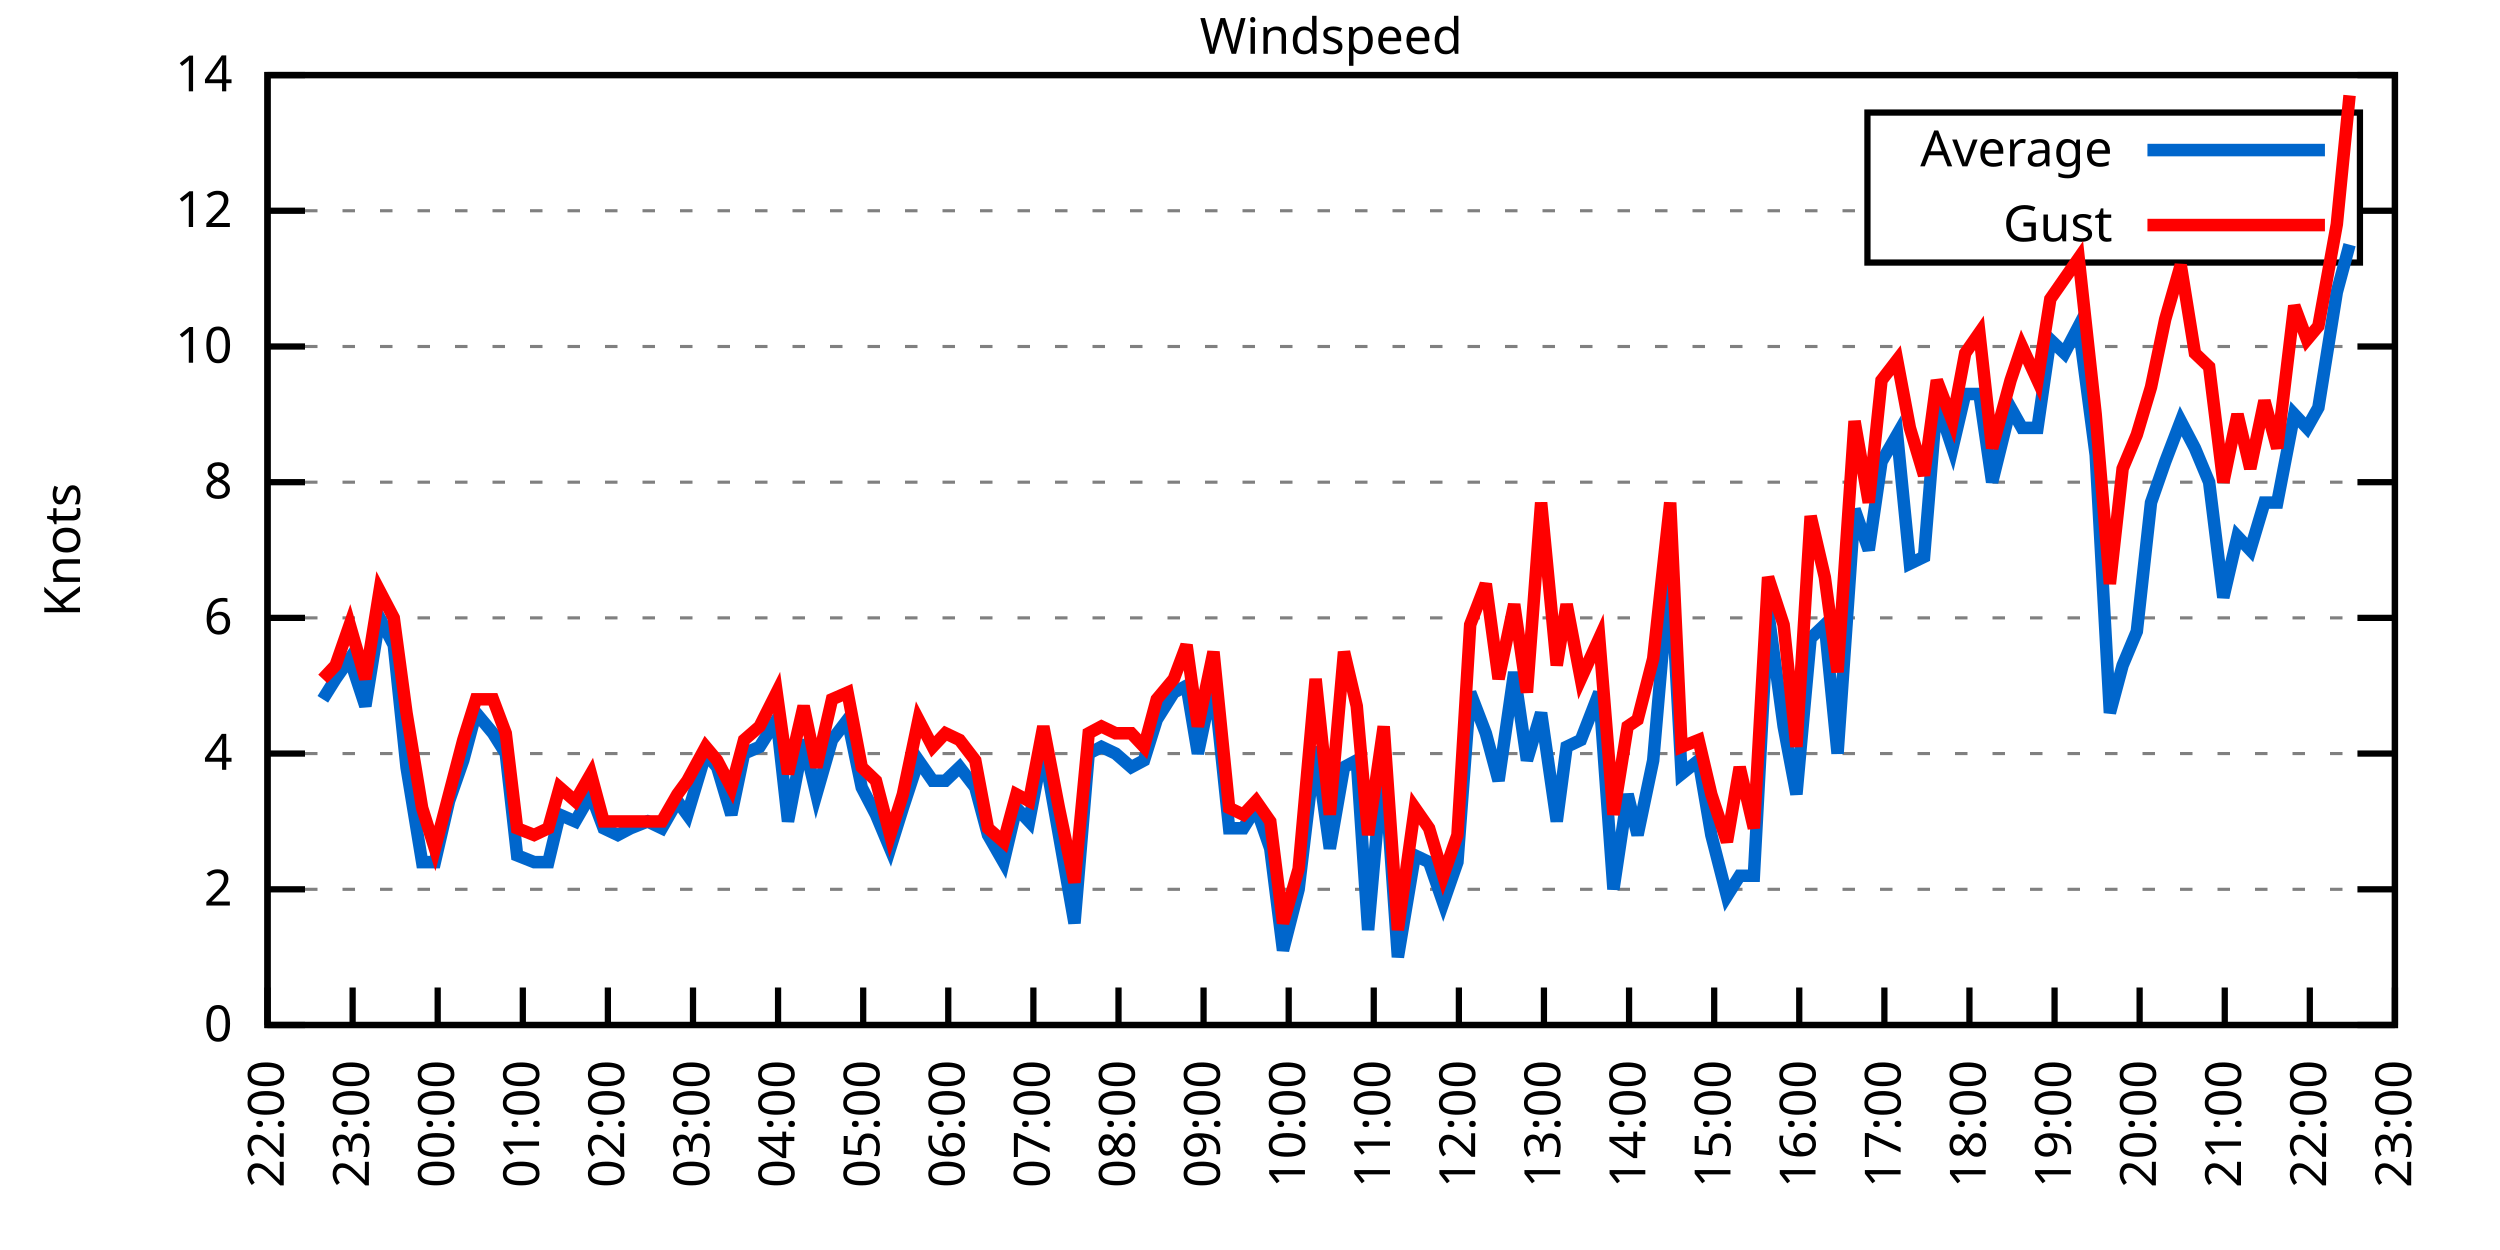
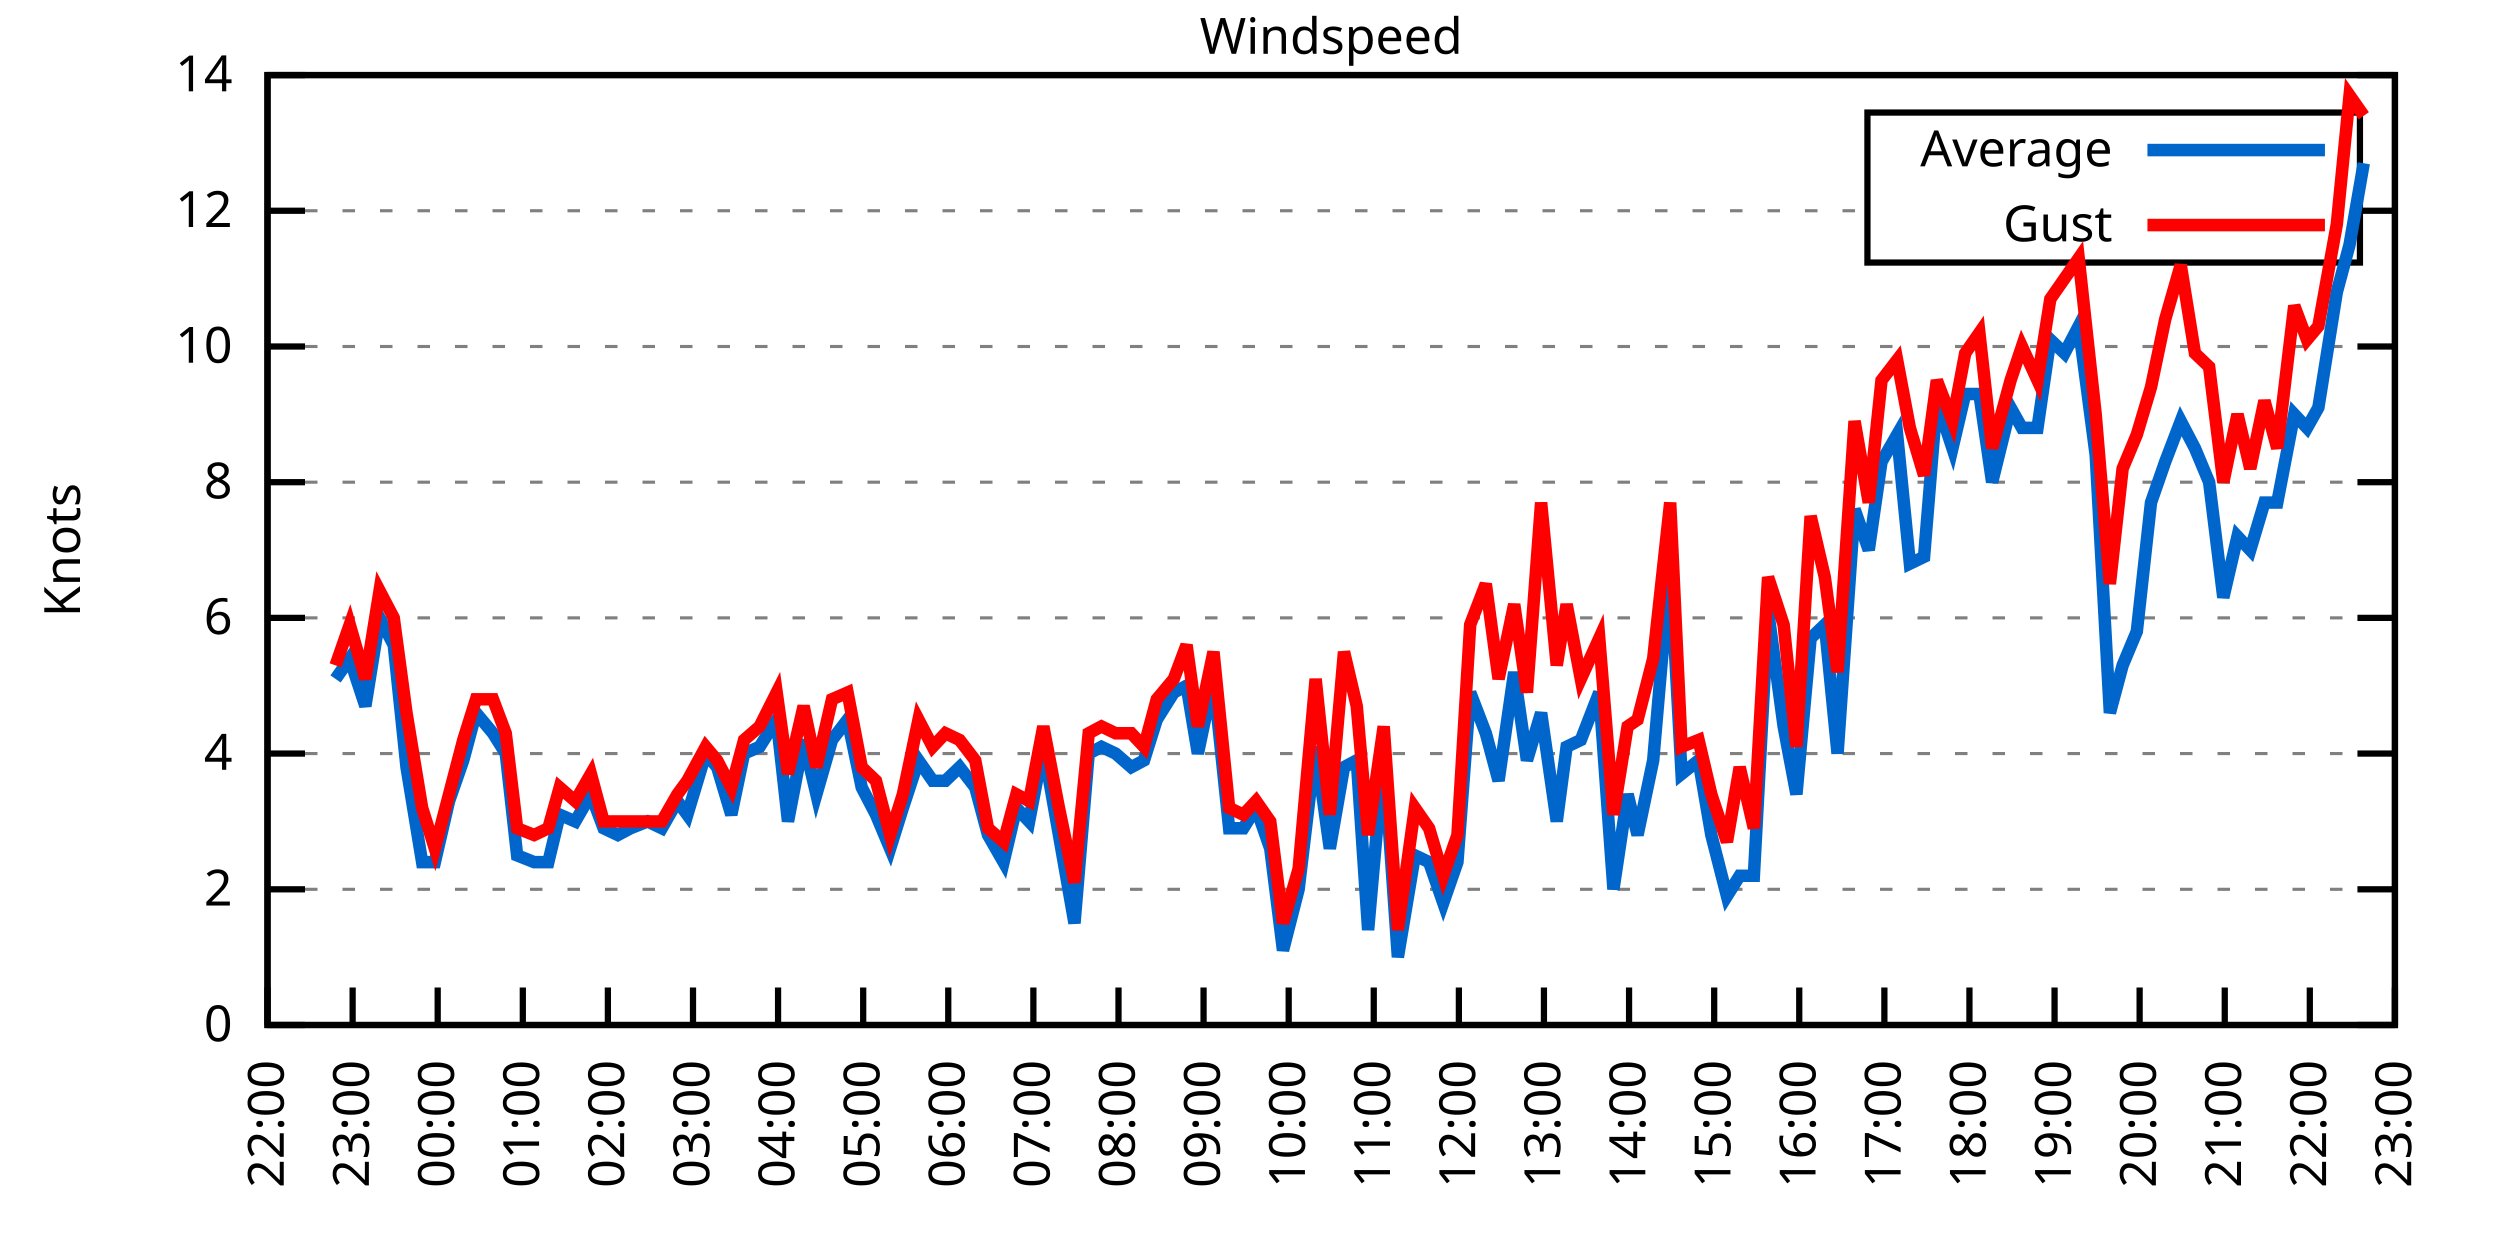
<svg xmlns="http://www.w3.org/2000/svg" xmlns:xlink="http://www.w3.org/1999/xlink" width="400" height="200" viewBox="0 0 400 200">
  <g id="gnuplot_canvas">
    <rect x="0" y="0" width="400" height="200" fill="none" />
    <defs>
      <circle id="gpDot" r="0.5" stroke-width="0.5" stroke="currentColor" />
      <path id="gpPt0" stroke-width="0.333" stroke="currentColor" d="M-1,0 h2 M0,-1 v2" />
      <path id="gpPt1" stroke-width="0.333" stroke="currentColor" d="M-1,-1 L1,1 M1,-1 L-1,1" />
      <path id="gpPt2" stroke-width="0.333" stroke="currentColor" d="M-1,0 L1,0 M0,-1 L0,1 M-1,-1 L1,1 M-1,1 L1,-1" />
      <rect id="gpPt3" stroke-width="0.333" stroke="currentColor" x="-1" y="-1" width="2" height="2" />
      <rect id="gpPt4" stroke-width="0.333" stroke="currentColor" fill="currentColor" x="-1" y="-1" width="2" height="2" />
      <circle id="gpPt5" stroke-width="0.333" stroke="currentColor" cx="0" cy="0" r="1" />
      <use xlink:href="#gpPt5" id="gpPt6" fill="currentColor" stroke="none" />
      <path id="gpPt7" stroke-width="0.333" stroke="currentColor" d="M0,-1.33 L-1.33,0.67 L1.33,0.67 z" />
      <use xlink:href="#gpPt7" id="gpPt8" fill="currentColor" stroke="none" />
      <use xlink:href="#gpPt7" id="gpPt9" stroke="currentColor" transform="rotate(180)" />
      <use xlink:href="#gpPt9" id="gpPt10" fill="currentColor" stroke="none" />
      <use xlink:href="#gpPt3" id="gpPt11" stroke="currentColor" transform="rotate(45)" />
      <use xlink:href="#gpPt11" id="gpPt12" fill="currentColor" stroke="none" />
      <path id="gpPt13" stroke-width="0.333" stroke="currentColor" d="M0,1.330 L1.265,0.411 L0.782,-1.067 L-0.782,-1.076 L-1.265,0.411 z" />
      <use xlink:href="#gpPt13" id="gpPt14" fill="currentColor" stroke="none" />
      <filter id="textbox" filterUnits="objectBoundingBox" x="0" y="0" height="1" width="1">
        <feFlood flood-color="white" flood-opacity="1" result="bgnd" />
        <feComposite in="SourceGraphic" in2="bgnd" operator="atop" />
      </filter>
      <filter id="greybox" filterUnits="objectBoundingBox" x="0" y="0" height="1" width="1">
        <feFlood flood-color="lightgrey" flood-opacity="1" result="grey" />
        <feComposite in="SourceGraphic" in2="grey" operator="atop" />
      </filter>
    </defs>
    <g fill="none" color="white" stroke="currentColor" stroke-width="1.00" stroke-linecap="butt" stroke-linejoin="miter">
</g>
    <g fill="none" color="black" stroke="currentColor" stroke-width="1.00" stroke-linecap="butt" stroke-linejoin="miter">
      <g stroke="none" shape-rendering="crispEdges">
        <polygon fill="rgb(255, 255, 255)" points="42.80,164.00 383.18,164.00 383.18,12.02 42.80,12.02 " />
      </g>
    </g>
    <g fill="none" color="black" stroke="currentColor" stroke-width="1.00" stroke-linecap="butt" stroke-linejoin="miter">
</g>
    <g fill="none" color="black" stroke="black" stroke-width="0.50" stroke-linecap="butt" stroke-linejoin="miter">
</g>
    <g fill="none" color="gray" stroke="currentColor" stroke-width="0.50" stroke-linecap="butt" stroke-linejoin="miter">
      <path stroke="gray" stroke-dasharray="2,4" class="gridline" d="M42.80,164.00 L383.19,164.00  " />
    </g>
    <g fill="none" color="gray" stroke="gray" stroke-width="1.00" stroke-linecap="butt" stroke-linejoin="miter">
</g>
    <g fill="none" color="black" stroke="currentColor" stroke-width="1.00" stroke-linecap="butt" stroke-linejoin="miter">
      <path stroke="black" d="M42.80,164.00 L48.80,164.00 M383.19,164.00 L377.19,164.00  " />
      <g transform="translate(37.20,166.60)" stroke="none" fill="black" font-family="Sans" font-size="8.00" text-anchor="end">
        <text>
          <tspan font-family="Sans"> 0</tspan>
        </text>
      </g>
    </g>
    <g fill="none" color="black" stroke="currentColor" stroke-width="1.00" stroke-linecap="butt" stroke-linejoin="miter">
</g>
    <g fill="none" color="black" stroke="black" stroke-width="0.50" stroke-linecap="butt" stroke-linejoin="miter">
</g>
    <g fill="none" color="gray" stroke="currentColor" stroke-width="0.50" stroke-linecap="butt" stroke-linejoin="miter">
      <path stroke="gray" stroke-dasharray="2,4" class="gridline" d="M42.80,142.29 L383.19,142.29  " />
    </g>
    <g fill="none" color="gray" stroke="gray" stroke-width="1.00" stroke-linecap="butt" stroke-linejoin="miter">
</g>
    <g fill="none" color="black" stroke="currentColor" stroke-width="1.00" stroke-linecap="butt" stroke-linejoin="miter">
      <path stroke="black" d="M42.80,142.29 L48.80,142.29 M383.19,142.29 L377.19,142.29  " />
      <g transform="translate(37.20,144.89)" stroke="none" fill="black" font-family="Sans" font-size="8.00" text-anchor="end">
        <text>
          <tspan font-family="Sans"> 2</tspan>
        </text>
      </g>
    </g>
    <g fill="none" color="black" stroke="currentColor" stroke-width="1.00" stroke-linecap="butt" stroke-linejoin="miter">
</g>
    <g fill="none" color="black" stroke="black" stroke-width="0.50" stroke-linecap="butt" stroke-linejoin="miter">
</g>
    <g fill="none" color="gray" stroke="currentColor" stroke-width="0.50" stroke-linecap="butt" stroke-linejoin="miter">
      <path stroke="gray" stroke-dasharray="2,4" class="gridline" d="M42.80,120.57 L383.19,120.57  " />
    </g>
    <g fill="none" color="gray" stroke="gray" stroke-width="1.00" stroke-linecap="butt" stroke-linejoin="miter">
</g>
    <g fill="none" color="black" stroke="currentColor" stroke-width="1.00" stroke-linecap="butt" stroke-linejoin="miter">
      <path stroke="black" d="M42.80,120.57 L48.80,120.57 M383.19,120.57 L377.19,120.57  " />
      <g transform="translate(37.20,123.17)" stroke="none" fill="black" font-family="Sans" font-size="8.00" text-anchor="end">
        <text>
          <tspan font-family="Sans"> 4</tspan>
        </text>
      </g>
    </g>
    <g fill="none" color="black" stroke="currentColor" stroke-width="1.00" stroke-linecap="butt" stroke-linejoin="miter">
</g>
    <g fill="none" color="black" stroke="black" stroke-width="0.50" stroke-linecap="butt" stroke-linejoin="miter">
</g>
    <g fill="none" color="gray" stroke="currentColor" stroke-width="0.50" stroke-linecap="butt" stroke-linejoin="miter">
      <path stroke="gray" stroke-dasharray="2,4" class="gridline" d="M42.80,98.86 L383.19,98.86  " />
    </g>
    <g fill="none" color="gray" stroke="gray" stroke-width="1.00" stroke-linecap="butt" stroke-linejoin="miter">
</g>
    <g fill="none" color="black" stroke="currentColor" stroke-width="1.00" stroke-linecap="butt" stroke-linejoin="miter">
      <path stroke="black" d="M42.80,98.86 L48.80,98.86 M383.19,98.86 L377.19,98.86  " />
      <g transform="translate(37.20,101.46)" stroke="none" fill="black" font-family="Sans" font-size="8.00" text-anchor="end">
        <text>
          <tspan font-family="Sans"> 6</tspan>
        </text>
      </g>
    </g>
    <g fill="none" color="black" stroke="currentColor" stroke-width="1.00" stroke-linecap="butt" stroke-linejoin="miter">
</g>
    <g fill="none" color="black" stroke="black" stroke-width="0.50" stroke-linecap="butt" stroke-linejoin="miter">
</g>
    <g fill="none" color="gray" stroke="currentColor" stroke-width="0.50" stroke-linecap="butt" stroke-linejoin="miter">
      <path stroke="gray" stroke-dasharray="2,4" class="gridline" d="M42.80,77.15 L383.19,77.15  " />
    </g>
    <g fill="none" color="gray" stroke="gray" stroke-width="1.00" stroke-linecap="butt" stroke-linejoin="miter">
</g>
    <g fill="none" color="black" stroke="currentColor" stroke-width="1.00" stroke-linecap="butt" stroke-linejoin="miter">
      <path stroke="black" d="M42.80,77.15 L48.80,77.15 M383.19,77.15 L377.19,77.15  " />
      <g transform="translate(37.20,79.75)" stroke="none" fill="black" font-family="Sans" font-size="8.00" text-anchor="end">
        <text>
          <tspan font-family="Sans"> 8</tspan>
        </text>
      </g>
    </g>
    <g fill="none" color="black" stroke="currentColor" stroke-width="1.00" stroke-linecap="butt" stroke-linejoin="miter">
</g>
    <g fill="none" color="black" stroke="black" stroke-width="0.50" stroke-linecap="butt" stroke-linejoin="miter">
</g>
    <g fill="none" color="gray" stroke="currentColor" stroke-width="0.50" stroke-linecap="butt" stroke-linejoin="miter">
      <path stroke="gray" stroke-dasharray="2,4" class="gridline" d="M42.80,55.44 L383.19,55.44  " />
    </g>
    <g fill="none" color="gray" stroke="gray" stroke-width="1.00" stroke-linecap="butt" stroke-linejoin="miter">
</g>
    <g fill="none" color="black" stroke="currentColor" stroke-width="1.00" stroke-linecap="butt" stroke-linejoin="miter">
      <path stroke="black" d="M42.80,55.44 L48.80,55.44 M383.19,55.44 L377.19,55.44  " />
      <g transform="translate(37.20,58.04)" stroke="none" fill="black" font-family="Sans" font-size="8.00" text-anchor="end">
        <text>
          <tspan font-family="Sans"> 10</tspan>
        </text>
      </g>
    </g>
    <g fill="none" color="black" stroke="currentColor" stroke-width="1.00" stroke-linecap="butt" stroke-linejoin="miter">
</g>
    <g fill="none" color="black" stroke="black" stroke-width="0.50" stroke-linecap="butt" stroke-linejoin="miter">
</g>
    <g fill="none" color="gray" stroke="currentColor" stroke-width="0.50" stroke-linecap="butt" stroke-linejoin="miter">
      <path stroke="gray" stroke-dasharray="2,4" class="gridline" d="M42.80,33.72 L298.79,33.72 M377.59,33.72 L383.19,33.72  " />
    </g>
    <g fill="none" color="gray" stroke="gray" stroke-width="1.00" stroke-linecap="butt" stroke-linejoin="miter">
</g>
    <g fill="none" color="black" stroke="currentColor" stroke-width="1.00" stroke-linecap="butt" stroke-linejoin="miter">
      <path stroke="black" d="M42.80,33.72 L48.80,33.72 M383.19,33.72 L377.19,33.72  " />
      <g transform="translate(37.20,36.32)" stroke="none" fill="black" font-family="Sans" font-size="8.00" text-anchor="end">
        <text>
          <tspan font-family="Sans"> 12</tspan>
        </text>
      </g>
    </g>
    <g fill="none" color="black" stroke="currentColor" stroke-width="1.00" stroke-linecap="butt" stroke-linejoin="miter">
</g>
    <g fill="none" color="black" stroke="black" stroke-width="0.50" stroke-linecap="butt" stroke-linejoin="miter">
</g>
    <g fill="none" color="gray" stroke="currentColor" stroke-width="0.50" stroke-linecap="butt" stroke-linejoin="miter">
      <path stroke="gray" stroke-dasharray="2,4" class="gridline" d="M42.80,12.01 L383.19,12.01  " />
    </g>
    <g fill="none" color="gray" stroke="gray" stroke-width="1.00" stroke-linecap="butt" stroke-linejoin="miter">
</g>
    <g fill="none" color="black" stroke="currentColor" stroke-width="1.00" stroke-linecap="butt" stroke-linejoin="miter">
      <path stroke="black" d="M42.80,12.01 L48.80,12.01 M383.19,12.01 L377.19,12.01  " />
      <g transform="translate(37.20,14.61)" stroke="none" fill="black" font-family="Sans" font-size="8.00" text-anchor="end">
        <text>
          <tspan font-family="Sans"> 14</tspan>
        </text>
      </g>
    </g>
    <g fill="none" color="black" stroke="currentColor" stroke-width="1.00" stroke-linecap="butt" stroke-linejoin="miter">
      <path stroke="black" d="M42.80,164.00 L42.80,158.00  " />
      <g transform="translate(45.40,169.60) rotate(270.00)" stroke="none" fill="black" font-family="Sans" font-size="8.00" text-anchor="end">
        <text>
          <tspan font-family="Sans">22:00</tspan>
        </text>
      </g>
    </g>
    <g fill="none" color="black" stroke="currentColor" stroke-width="1.00" stroke-linecap="butt" stroke-linejoin="miter">
      <path stroke="black" d="M56.42,164.00 L56.42,158.00  " />
      <g transform="translate(59.02,169.60) rotate(270.00)" stroke="none" fill="black" font-family="Sans" font-size="8.00" text-anchor="end">
        <text>
          <tspan font-family="Sans">23:00</tspan>
        </text>
      </g>
    </g>
    <g fill="none" color="black" stroke="currentColor" stroke-width="1.00" stroke-linecap="butt" stroke-linejoin="miter">
      <path stroke="black" d="M70.03,164.00 L70.03,158.00  " />
      <g transform="translate(72.63,169.60) rotate(270.00)" stroke="none" fill="black" font-family="Sans" font-size="8.00" text-anchor="end">
        <text>
          <tspan font-family="Sans">00:00</tspan>
        </text>
      </g>
    </g>
    <g fill="none" color="black" stroke="currentColor" stroke-width="1.00" stroke-linecap="butt" stroke-linejoin="miter">
      <path stroke="black" d="M83.65,164.00 L83.65,158.00  " />
      <g transform="translate(86.25,169.60) rotate(270.00)" stroke="none" fill="black" font-family="Sans" font-size="8.00" text-anchor="end">
        <text>
          <tspan font-family="Sans">01:00</tspan>
        </text>
      </g>
    </g>
    <g fill="none" color="black" stroke="currentColor" stroke-width="1.00" stroke-linecap="butt" stroke-linejoin="miter">
      <path stroke="black" d="M97.26,164.00 L97.26,158.00  " />
      <g transform="translate(99.86,169.60) rotate(270.00)" stroke="none" fill="black" font-family="Sans" font-size="8.00" text-anchor="end">
        <text>
          <tspan font-family="Sans">02:00</tspan>
        </text>
      </g>
    </g>
    <g fill="none" color="black" stroke="currentColor" stroke-width="1.00" stroke-linecap="butt" stroke-linejoin="miter">
      <path stroke="black" d="M110.88,164.00 L110.88,158.00  " />
      <g transform="translate(113.48,169.60) rotate(270.00)" stroke="none" fill="black" font-family="Sans" font-size="8.00" text-anchor="end">
        <text>
          <tspan font-family="Sans">03:00</tspan>
        </text>
      </g>
    </g>
    <g fill="none" color="black" stroke="currentColor" stroke-width="1.00" stroke-linecap="butt" stroke-linejoin="miter">
      <path stroke="black" d="M124.49,164.00 L124.49,158.00  " />
      <g transform="translate(127.09,169.60) rotate(270.00)" stroke="none" fill="black" font-family="Sans" font-size="8.00" text-anchor="end">
        <text>
          <tspan font-family="Sans">04:00</tspan>
        </text>
      </g>
    </g>
    <g fill="none" color="black" stroke="currentColor" stroke-width="1.00" stroke-linecap="butt" stroke-linejoin="miter">
      <path stroke="black" d="M138.11,164.00 L138.11,158.00  " />
      <g transform="translate(140.71,169.60) rotate(270.00)" stroke="none" fill="black" font-family="Sans" font-size="8.00" text-anchor="end">
        <text>
          <tspan font-family="Sans">05:00</tspan>
        </text>
      </g>
    </g>
    <g fill="none" color="black" stroke="currentColor" stroke-width="1.00" stroke-linecap="butt" stroke-linejoin="miter">
      <path stroke="black" d="M151.72,164.00 L151.72,158.00  " />
      <g transform="translate(154.32,169.60) rotate(270.00)" stroke="none" fill="black" font-family="Sans" font-size="8.00" text-anchor="end">
        <text>
          <tspan font-family="Sans">06:00</tspan>
        </text>
      </g>
    </g>
    <g fill="none" color="black" stroke="currentColor" stroke-width="1.00" stroke-linecap="butt" stroke-linejoin="miter">
      <path stroke="black" d="M165.34,164.00 L165.34,158.00  " />
      <g transform="translate(167.94,169.60) rotate(270.00)" stroke="none" fill="black" font-family="Sans" font-size="8.00" text-anchor="end">
        <text>
          <tspan font-family="Sans">07:00</tspan>
        </text>
      </g>
    </g>
    <g fill="none" color="black" stroke="currentColor" stroke-width="1.00" stroke-linecap="butt" stroke-linejoin="miter">
      <path stroke="black" d="M178.96,164.00 L178.96,158.00  " />
      <g transform="translate(181.56,169.60) rotate(270.00)" stroke="none" fill="black" font-family="Sans" font-size="8.00" text-anchor="end">
        <text>
          <tspan font-family="Sans">08:00</tspan>
        </text>
      </g>
    </g>
    <g fill="none" color="black" stroke="currentColor" stroke-width="1.00" stroke-linecap="butt" stroke-linejoin="miter">
      <path stroke="black" d="M192.57,164.00 L192.57,158.00  " />
      <g transform="translate(195.17,169.60) rotate(270.00)" stroke="none" fill="black" font-family="Sans" font-size="8.00" text-anchor="end">
        <text>
          <tspan font-family="Sans">09:00</tspan>
        </text>
      </g>
    </g>
    <g fill="none" color="black" stroke="currentColor" stroke-width="1.00" stroke-linecap="butt" stroke-linejoin="miter">
      <path stroke="black" d="M206.19,164.00 L206.19,158.00  " />
      <g transform="translate(208.79,169.60) rotate(270.00)" stroke="none" fill="black" font-family="Sans" font-size="8.00" text-anchor="end">
        <text>
          <tspan font-family="Sans">10:00</tspan>
        </text>
      </g>
    </g>
    <g fill="none" color="black" stroke="currentColor" stroke-width="1.00" stroke-linecap="butt" stroke-linejoin="miter">
      <path stroke="black" d="M219.80,164.00 L219.80,158.00  " />
      <g transform="translate(222.40,169.60) rotate(270.00)" stroke="none" fill="black" font-family="Sans" font-size="8.00" text-anchor="end">
        <text>
          <tspan font-family="Sans">11:00</tspan>
        </text>
      </g>
    </g>
    <g fill="none" color="black" stroke="currentColor" stroke-width="1.00" stroke-linecap="butt" stroke-linejoin="miter">
      <path stroke="black" d="M233.42,164.00 L233.42,158.00  " />
      <g transform="translate(236.02,169.60) rotate(270.00)" stroke="none" fill="black" font-family="Sans" font-size="8.00" text-anchor="end">
        <text>
          <tspan font-family="Sans">12:00</tspan>
        </text>
      </g>
    </g>
    <g fill="none" color="black" stroke="currentColor" stroke-width="1.00" stroke-linecap="butt" stroke-linejoin="miter">
      <path stroke="black" d="M247.03,164.00 L247.03,158.00  " />
      <g transform="translate(249.63,169.60) rotate(270.00)" stroke="none" fill="black" font-family="Sans" font-size="8.00" text-anchor="end">
        <text>
          <tspan font-family="Sans">13:00</tspan>
        </text>
      </g>
    </g>
    <g fill="none" color="black" stroke="currentColor" stroke-width="1.00" stroke-linecap="butt" stroke-linejoin="miter">
      <path stroke="black" d="M260.65,164.00 L260.65,158.00  " />
      <g transform="translate(263.25,169.60) rotate(270.00)" stroke="none" fill="black" font-family="Sans" font-size="8.00" text-anchor="end">
        <text>
          <tspan font-family="Sans">14:00</tspan>
        </text>
      </g>
    </g>
    <g fill="none" color="black" stroke="currentColor" stroke-width="1.00" stroke-linecap="butt" stroke-linejoin="miter">
      <path stroke="black" d="M274.27,164.00 L274.27,158.00  " />
      <g transform="translate(276.87,169.60) rotate(270.00)" stroke="none" fill="black" font-family="Sans" font-size="8.00" text-anchor="end">
        <text>
          <tspan font-family="Sans">15:00</tspan>
        </text>
      </g>
    </g>
    <g fill="none" color="black" stroke="currentColor" stroke-width="1.00" stroke-linecap="butt" stroke-linejoin="miter">
      <path stroke="black" d="M287.88,164.00 L287.88,158.00  " />
      <g transform="translate(290.48,169.60) rotate(270.00)" stroke="none" fill="black" font-family="Sans" font-size="8.00" text-anchor="end">
        <text>
          <tspan font-family="Sans">16:00</tspan>
        </text>
      </g>
    </g>
    <g fill="none" color="black" stroke="currentColor" stroke-width="1.00" stroke-linecap="butt" stroke-linejoin="miter">
      <path stroke="black" d="M301.50,164.00 L301.50,158.00  " />
      <g transform="translate(304.10,169.60) rotate(270.00)" stroke="none" fill="black" font-family="Sans" font-size="8.00" text-anchor="end">
        <text>
          <tspan font-family="Sans">17:00</tspan>
        </text>
      </g>
    </g>
    <g fill="none" color="black" stroke="currentColor" stroke-width="1.00" stroke-linecap="butt" stroke-linejoin="miter">
      <path stroke="black" d="M315.11,164.00 L315.11,158.00  " />
      <g transform="translate(317.71,169.60) rotate(270.00)" stroke="none" fill="black" font-family="Sans" font-size="8.00" text-anchor="end">
        <text>
          <tspan font-family="Sans">18:00</tspan>
        </text>
      </g>
    </g>
    <g fill="none" color="black" stroke="currentColor" stroke-width="1.00" stroke-linecap="butt" stroke-linejoin="miter">
      <path stroke="black" d="M328.73,164.00 L328.73,158.00  " />
      <g transform="translate(331.33,169.60) rotate(270.00)" stroke="none" fill="black" font-family="Sans" font-size="8.00" text-anchor="end">
        <text>
          <tspan font-family="Sans">19:00</tspan>
        </text>
      </g>
    </g>
    <g fill="none" color="black" stroke="currentColor" stroke-width="1.00" stroke-linecap="butt" stroke-linejoin="miter">
      <path stroke="black" d="M342.34,164.00 L342.34,158.00  " />
      <g transform="translate(344.94,169.60) rotate(270.00)" stroke="none" fill="black" font-family="Sans" font-size="8.00" text-anchor="end">
        <text>
          <tspan font-family="Sans">20:00</tspan>
        </text>
      </g>
    </g>
    <g fill="none" color="black" stroke="currentColor" stroke-width="1.00" stroke-linecap="butt" stroke-linejoin="miter">
      <path stroke="black" d="M355.96,164.00 L355.96,158.00  " />
      <g transform="translate(358.56,169.60) rotate(270.00)" stroke="none" fill="black" font-family="Sans" font-size="8.00" text-anchor="end">
        <text>
          <tspan font-family="Sans">21:00</tspan>
        </text>
      </g>
    </g>
    <g fill="none" color="black" stroke="currentColor" stroke-width="1.00" stroke-linecap="butt" stroke-linejoin="miter">
      <path stroke="black" d="M369.57,164.00 L369.57,158.00  " />
      <g transform="translate(372.17,169.60) rotate(270.00)" stroke="none" fill="black" font-family="Sans" font-size="8.00" text-anchor="end">
        <text>
          <tspan font-family="Sans">22:00</tspan>
        </text>
      </g>
    </g>
    <g fill="none" color="black" stroke="currentColor" stroke-width="1.00" stroke-linecap="butt" stroke-linejoin="miter">
      <path stroke="black" d="M383.19,164.00 L383.19,158.00  " />
      <g transform="translate(385.79,169.60) rotate(270.00)" stroke="none" fill="black" font-family="Sans" font-size="8.00" text-anchor="end">
        <text>
          <tspan font-family="Sans">23:00</tspan>
        </text>
      </g>
    </g>
    <g fill="none" color="black" stroke="currentColor" stroke-width="1.00" stroke-linecap="butt" stroke-linejoin="miter">
</g>
    <g fill="none" color="black" stroke="currentColor" stroke-width="1.00" stroke-linecap="butt" stroke-linejoin="miter">
      <path stroke="black" d="M42.80,12.01 L42.80,164.00 L383.19,164.00 L383.19,12.01 L42.80,12.01 Z  " />
    </g>
    <g fill="none" color="black" stroke="currentColor" stroke-width="1.00" stroke-linecap="butt" stroke-linejoin="miter">
</g>
    <g fill="none" color="black" stroke="currentColor" stroke-width="1.00" stroke-linecap="butt" stroke-linejoin="miter">
      <path stroke="black" d="M298.79,42.01 L298.79,18.01 L377.59,18.01 L377.59,42.01 L298.79,42.01 Z  " />
    </g>
    <g id="Windspeed_plot_1">
      <g fill="none" color="white" stroke="black" stroke-width="2.00" stroke-linecap="butt" stroke-linejoin="miter">
</g>
      <g fill="none" color="black" stroke="currentColor" stroke-width="2.00" stroke-linecap="butt" stroke-linejoin="miter">
        <g transform="translate(337.99,26.61)" stroke="none" fill="black" font-family="Sans" font-size="8.00" text-anchor="end">
          <text>
            <tspan font-family="Sans">Average</tspan>
          </text>
        </g>
      </g>
      <g fill="none" color="black" stroke="currentColor" stroke-width="2.00" stroke-linecap="butt" stroke-linejoin="miter">
-         <path stroke="rgb(  0, 102, 204)" d="M343.59,24.01 L371.99,24.01 M51.65,111.89 L53.69,108.63 L55.96,105.38 L58.46,112.97 L60.73,98.86 L63.00,103.20   L65.04,122.75 L67.54,137.94 L69.58,137.94 L71.85,128.17 L74.12,121.66 L76.16,114.06 L78.88,117.32 L80.92,120.57   L82.74,136.86 L85.46,137.94 L87.73,137.94 L89.55,130.35 L92.04,131.43 L94.54,127.09 L96.58,132.52 L98.85,133.60   L100.89,132.52 L103.62,131.43 L105.89,132.52 L108.38,128.17 L109.97,130.35 L112.92,120.57 L114.74,122.75 L117.01,130.35   L119.05,120.57 L121.54,119.49 L124.27,115.15 L126.08,131.43 L128.58,118.40 L130.62,127.09 L133.12,118.40 L135.61,115.15   L137.88,126.00 L140.15,130.35 L142.42,135.77 L144.46,129.26 L146.96,121.66 L149.23,124.92 L151.27,124.92 L153.54,122.75   L156.04,126.00 L158.08,133.60 L160.57,137.94 L162.62,129.26 L164.66,131.43 L166.93,119.49 L169.43,133.60 L171.92,147.72   L174.19,120.57 L176.23,119.49 L178.50,120.57 L181.00,122.75 L183.04,121.66 L185.08,115.15 L187.81,110.80 L189.85,109.72   L191.66,120.57 L194.16,108.63 L196.66,132.52 L198.93,132.52 L200.97,129.26 L203.24,135.77 L205.28,152.06 L207.78,142.29   L210.50,119.49 L212.77,135.77 L215.04,122.75 L217.08,121.66 L218.90,148.80 L221.39,120.57 L223.66,153.14 L226.38,136.86   L228.65,137.94 L230.92,144.46 L233.19,137.94 L235.23,110.80 L237.73,117.32 L239.77,124.92 L242.27,107.55 L244.31,121.66   L246.58,114.06 L249.08,131.43 L250.66,119.49 L252.93,118.40 L255.88,110.80 L258.15,142.29 L260.42,127.09 L262.01,133.60   L264.51,121.66 L267.23,90.18 L269.05,123.83 L271.77,121.66 L273.81,133.60 L276.31,143.37 L278.35,140.12 L280.62,140.12   L282.89,97.78 L285.38,116.23 L287.43,127.09 L289.70,102.12 L291.97,99.95 L294.01,120.57 L296.73,81.49 L299.00,88.00   L301.04,73.89 L303.54,69.55 L305.58,90.18 L307.85,89.09 L309.89,64.12 L312.39,71.72 L314.43,63.04 L316.70,63.04   L318.74,77.15 L321.69,65.21 L323.51,68.46 L326.00,68.46 L328.05,54.35 L330.32,56.52 L332.59,52.18 L335.31,72.81   L337.58,114.06 L339.62,106.46 L341.89,101.03 L344.16,80.41 L346.43,73.89 L348.92,67.38 L351.19,71.72 L353.46,77.15   L355.73,95.60 L358.00,85.83 L360.04,88.00 L362.31,80.41 L364.36,80.41 L367.08,66.29 L369.12,68.46 L370.94,65.21   L373.89,46.75 L375.93,39.15  " />
+         <path stroke="rgb(  0, 102, 204)" d="M343.59,24.01 L371.99,24.01 M53.69,108.63 L55.96,105.38 L58.46,112.97 L60.73,98.86 L63.00,103.20 L65.04,122.75   L67.54,137.94 L69.58,137.94 L71.85,128.17 L74.12,121.66 L76.16,114.06 L78.88,117.32 L80.92,120.57 L82.74,136.86   L85.46,137.94 L87.73,137.94 L89.55,130.35 L92.04,131.43 L94.54,127.09 L96.58,132.52 L98.85,133.60 L100.89,132.52   L103.62,131.43 L105.89,132.52 L108.38,128.17 L109.97,130.35 L112.92,120.57 L114.74,122.75 L117.01,130.35 L119.05,120.57   L121.54,119.49 L124.27,115.15 L126.08,131.43 L128.58,118.40 L130.62,127.09 L133.12,118.40 L135.61,115.15 L137.88,126.00   L140.15,130.35 L142.42,135.77 L144.46,129.26 L146.96,121.66 L149.23,124.92 L151.27,124.92 L153.54,122.75 L156.04,126.00   L158.08,133.60 L160.57,137.94 L162.62,129.26 L164.66,131.43 L166.93,119.49 L169.43,133.60 L171.92,147.72 L174.19,120.57   L176.23,119.49 L178.50,120.57 L181.00,122.75 L183.04,121.66 L185.08,115.15 L187.81,110.80 L189.85,109.72 L191.66,120.57   L194.16,108.63 L196.66,132.52 L198.93,132.52 L200.97,129.26 L203.24,135.77 L205.28,152.06 L207.78,142.29 L210.50,119.49   L212.77,135.77 L215.04,122.75 L217.08,121.66 L218.90,148.80 L221.39,120.57 L223.66,153.14 L226.38,136.86 L228.65,137.94   L230.92,144.46 L233.19,137.94 L235.23,110.80 L237.73,117.32 L239.77,124.92 L242.27,107.55 L244.31,121.66 L246.58,114.06   L249.08,131.43 L250.66,119.49 L252.93,118.40 L255.88,110.80 L258.15,142.29 L260.42,127.09 L262.01,133.60 L264.51,121.66   L267.23,90.18 L269.05,123.83 L271.77,121.66 L273.81,133.60 L276.31,143.37 L278.35,140.12 L280.62,140.12 L282.89,97.78   L285.38,116.23 L287.43,127.09 L289.70,102.12 L291.97,99.95 L294.01,120.57 L296.73,81.49 L299.00,88.00 L301.04,73.89   L303.54,69.55 L305.58,90.18 L307.85,89.09 L309.89,64.12 L312.39,71.72 L314.43,63.04 L316.70,63.04 L318.74,77.15   L321.69,65.21 L323.51,68.46 L326.00,68.46 L328.05,54.35 L330.32,56.52 L332.59,52.18 L335.31,72.81 L337.58,114.06   L339.62,106.46 L341.89,101.03 L344.16,80.41 L346.43,73.89 L348.92,67.38 L351.19,71.72 L353.46,77.15 L355.73,95.60   L358.00,85.83 L360.04,88.00 L362.31,80.41 L364.36,80.41 L367.08,66.29 L369.12,68.46 L370.94,65.21 L373.89,46.75   L375.93,39.15 L378.20,26.12  " />
      </g>
    </g>
    <g id="Windspeed_plot_2">
      <g fill="none" color="black" stroke="currentColor" stroke-width="2.00" stroke-linecap="butt" stroke-linejoin="miter">
        <g transform="translate(337.99,38.61)" stroke="none" fill="black" font-family="Sans" font-size="8.00" text-anchor="end">
          <text>
            <tspan font-family="Sans">Gust</tspan>
          </text>
        </g>
      </g>
      <g fill="none" color="black" stroke="currentColor" stroke-width="2.00" stroke-linecap="butt" stroke-linejoin="miter">
-         <path stroke="rgb(255,   0,   0)" d="M343.59,36.01 L371.99,36.01 M51.65,108.63 L53.69,106.46 L55.96,99.95 L58.46,108.63 L60.73,94.52 L63.00,98.86   L65.04,114.06 L67.54,129.26 L69.58,135.77 L71.85,127.09 L74.12,118.40 L76.16,111.89 L78.88,111.89 L80.92,117.32   L82.74,132.52 L85.46,133.60 L87.73,132.52 L89.55,126.00 L92.04,128.17 L94.54,123.83 L96.58,131.43 L98.85,131.43   L100.89,131.43 L103.62,131.43 L105.89,131.43 L108.38,127.09 L109.97,124.92 L112.92,119.49 L114.74,121.66 L117.01,126.00   L119.05,118.40 L121.54,116.23 L124.27,110.80 L126.08,123.83 L128.58,112.97 L130.62,122.75 L133.12,111.89 L135.61,110.80   L137.88,122.75 L140.15,124.92 L142.42,133.60 L144.46,127.09 L146.96,115.15 L149.23,119.49 L151.27,117.32 L153.54,118.40   L156.04,121.66 L158.08,132.52 L160.57,134.69 L162.62,127.09 L164.66,128.17 L166.93,116.23 L169.43,129.26 L171.92,141.20   L174.19,117.32 L176.23,116.23 L178.50,117.32 L181.00,117.32 L183.04,119.49 L185.08,111.89 L187.81,108.63 L189.85,103.20   L191.66,116.23 L194.16,104.29 L196.66,129.26 L198.93,130.35 L200.97,128.17 L203.24,131.43 L205.28,147.72 L207.78,139.03   L210.50,108.63 L212.77,130.35 L215.04,104.29 L217.08,112.97 L218.90,133.60 L221.39,116.23 L223.66,148.80 L226.38,129.26   L228.65,132.52 L230.92,140.12 L233.19,133.60 L235.23,99.95 L237.73,93.43 L239.77,108.63 L242.27,96.69 L244.31,110.80   L246.58,80.41 L249.08,106.46 L250.66,96.69 L252.93,108.63 L255.88,102.12 L258.15,130.35 L260.42,116.23 L262.01,115.15   L264.51,105.38 L267.23,80.41 L269.05,119.49 L271.77,118.40 L273.81,127.09 L276.31,134.69 L278.35,122.75 L280.62,132.52   L282.89,92.35 L285.38,99.95 L287.43,119.49 L289.70,82.58 L291.97,92.35 L294.01,107.55 L296.73,67.38 L299.00,80.41   L301.04,60.86 L303.54,57.61 L305.58,68.46 L307.85,76.06 L309.89,60.86 L312.39,67.38 L314.43,56.52 L316.70,53.26   L318.74,71.72 L321.69,60.86 L323.51,55.44 L326.00,60.86 L328.05,47.84 L330.32,44.58 L332.59,41.32 L335.31,66.29   L337.58,93.43 L339.62,74.98 L341.89,69.55 L344.16,61.95 L346.43,51.09 L348.92,42.41 L351.19,56.52 L353.46,58.69   L355.73,77.15 L358.00,66.29 L360.04,74.98 L362.31,64.12 L364.36,71.72 L367.08,48.92 L369.12,54.35 L370.94,52.18   L373.89,35.89 L375.93,15.27  " />
+         <path stroke="rgb(255,   0,   0)" d="M343.59,36.01 L371.99,36.01 M53.69,106.46 L55.96,99.95 L58.46,108.63 L60.73,94.52 L63.00,98.86 L65.04,114.06   L67.54,129.26 L69.58,135.77 L71.85,127.09 L74.12,118.40 L76.16,111.89 L78.88,111.89 L80.92,117.32 L82.74,132.52   L85.46,133.60 L87.73,132.52 L89.55,126.00 L92.04,128.17 L94.54,123.83 L96.58,131.43 L98.85,131.43 L100.89,131.43   L103.62,131.43 L105.89,131.43 L108.38,127.09 L109.97,124.92 L112.92,119.49 L114.74,121.66 L117.01,126.00 L119.05,118.40   L121.54,116.23 L124.27,110.80 L126.08,123.83 L128.58,112.97 L130.62,122.75 L133.12,111.89 L135.61,110.80 L137.88,122.75   L140.15,124.92 L142.42,133.60 L144.46,127.09 L146.96,115.15 L149.23,119.49 L151.27,117.32 L153.54,118.40 L156.04,121.66   L158.08,132.52 L160.57,134.69 L162.62,127.09 L164.66,128.17 L166.93,116.23 L169.43,129.26 L171.92,141.20 L174.19,117.32   L176.23,116.23 L178.50,117.32 L181.00,117.32 L183.04,119.49 L185.08,111.89 L187.81,108.63 L189.85,103.20 L191.66,116.23   L194.16,104.29 L196.66,129.26 L198.93,130.35 L200.97,128.17 L203.24,131.43 L205.28,147.72 L207.78,139.03 L210.50,108.63   L212.77,130.35 L215.04,104.29 L217.08,112.97 L218.90,133.60 L221.39,116.23 L223.66,148.80 L226.38,129.26 L228.65,132.52   L230.92,140.12 L233.19,133.60 L235.23,99.95 L237.73,93.43 L239.77,108.63 L242.27,96.69 L244.31,110.80 L246.58,80.41   L249.08,106.46 L250.66,96.69 L252.93,108.63 L255.88,102.12 L258.15,130.35 L260.42,116.23 L262.01,115.15 L264.51,105.38   L267.23,80.41 L269.05,119.49 L271.77,118.40 L273.81,127.09 L276.31,134.69 L278.35,122.75 L280.62,132.52 L282.89,92.35   L285.38,99.95 L287.43,119.49 L289.70,82.58 L291.97,92.35 L294.01,107.55 L296.73,67.38 L299.00,80.41 L301.04,60.86   L303.54,57.61 L305.58,68.46 L307.85,76.06 L309.89,60.86 L312.39,67.38 L314.43,56.52 L316.70,53.26 L318.74,71.72   L321.69,60.86 L323.51,55.44 L326.00,60.86 L328.05,47.84 L330.32,44.58 L332.59,41.32 L335.31,66.29 L337.58,93.43   L339.62,74.98 L341.89,69.55 L344.16,61.95 L346.43,51.09 L348.92,42.41 L351.19,56.52 L353.46,58.69 L355.73,77.15   L358.00,66.29 L360.04,74.98 L362.31,64.12 L364.36,71.72 L367.08,48.92 L369.12,54.35 L370.94,52.18 L373.89,35.89   L375.93,15.27 L378.20,18.52  " />
      </g>
    </g>
    <g fill="none" color="black" stroke="currentColor" stroke-width="2.00" stroke-linecap="butt" stroke-linejoin="miter">
</g>
    <g fill="none" color="black" stroke="black" stroke-width="1.00" stroke-linecap="butt" stroke-linejoin="miter">
</g>
    <g fill="none" color="black" stroke="currentColor" stroke-width="1.00" stroke-linecap="butt" stroke-linejoin="miter">
      <path stroke="black" d="M42.80,12.01 L42.80,164.00 L383.19,164.00 L383.19,12.01 L42.80,12.01 Z  " />
      <g transform="translate(12.80,88.01) rotate(270.00)" stroke="none" fill="black" font-family="Sans" font-size="8.00" text-anchor="middle">
        <text>
          <tspan font-family="Sans">Knots</tspan>
        </text>
      </g>
    </g>
    <g fill="none" color="black" stroke="currentColor" stroke-width="1.00" stroke-linecap="butt" stroke-linejoin="miter">
</g>
    <g fill="none" color="black" stroke="currentColor" stroke-width="1.00" stroke-linecap="butt" stroke-linejoin="miter">
      <g transform="translate(212.99,8.61)" stroke="none" fill="black" font-family="Sans" font-size="8.00" text-anchor="middle">
        <text>
          <tspan font-family="Sans">Windspeed</tspan>
        </text>
      </g>
    </g>
    <g fill="none" color="black" stroke="currentColor" stroke-width="1.00" stroke-linecap="butt" stroke-linejoin="miter">
</g>
  </g>
</svg>
